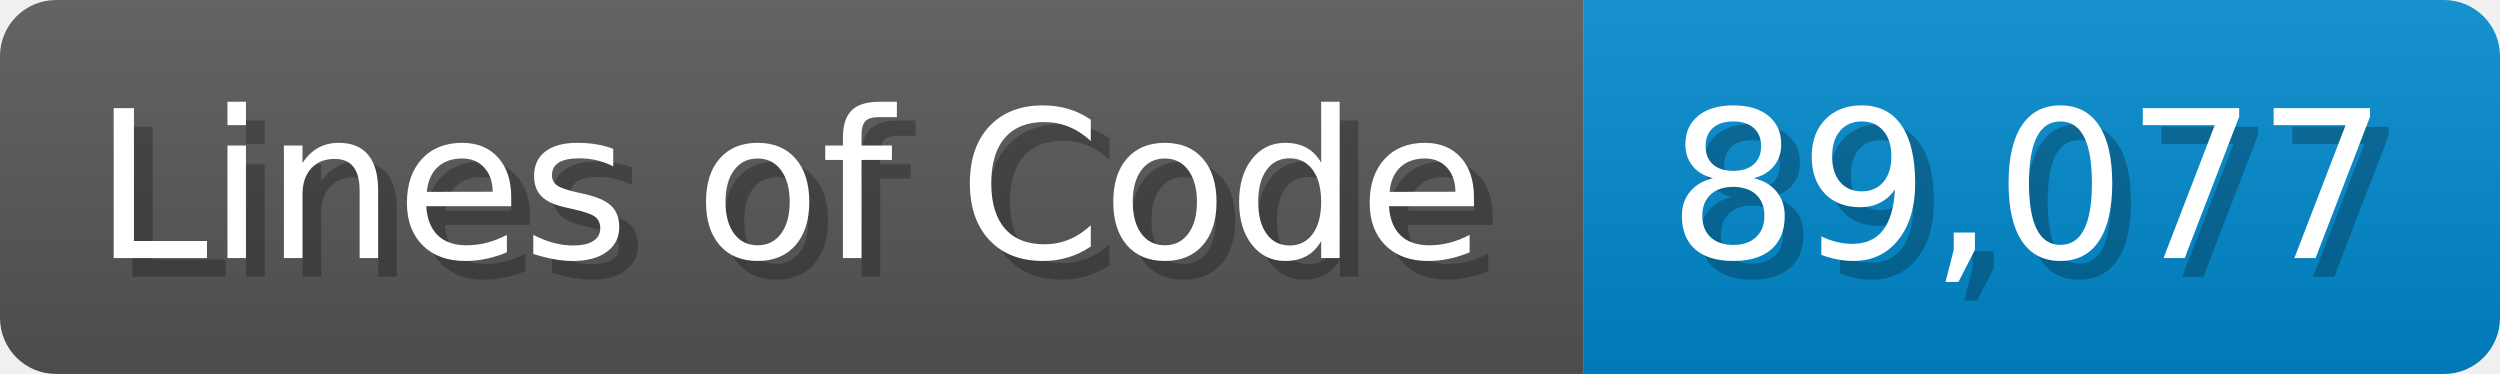
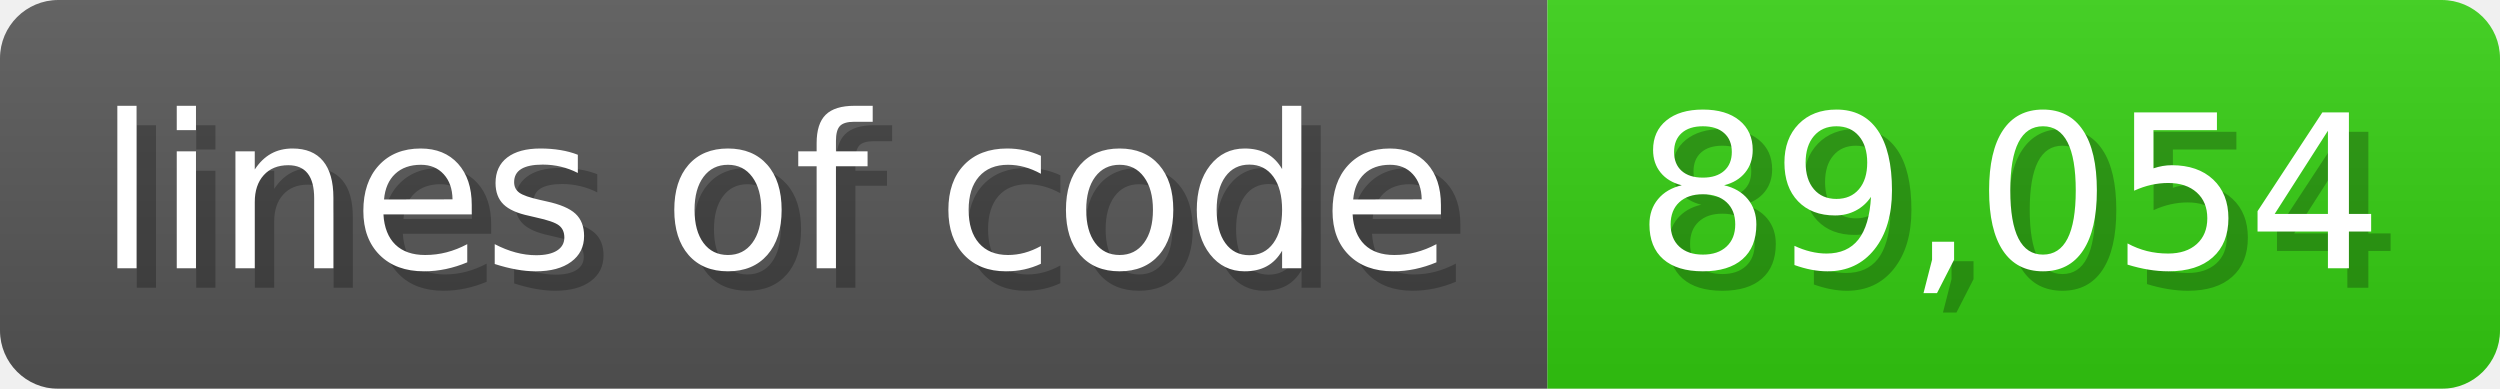
- <svg xmlns="http://www.w3.org/2000/svg" width="133.7" height="20" viewBox="0 0 1337 200">
+ <svg xmlns="http://www.w3.org/2000/svg" width="128.6" height="20" viewBox="0 0 1286 200">
  <linearGradient id="a" x2="0" y2="100%">
    <stop offset="0" stop-opacity=".1" stop-color="#EEE" />
    <stop offset="1" stop-opacity=".1" />
  </linearGradient>
  <mask id="m">
-     <rect width="1337" height="200" rx="30" fill="#FFF" />
+     <rect width="1286" height="200" rx="30" fill="#FFF" />
  </mask>
  <g mask="url(#m)">
-     <rect width="847" height="200" fill="#555" />
-     <rect width="490" height="200" fill="#08C" x="847" />
-     <rect width="1337" height="200" fill="url(#a)" />
+     <rect width="796" height="200" fill="#555" />
+     <rect width="490" height="200" fill="#3C1" x="796" />
+     <rect width="1286" height="200" fill="url(#a)" />
  </g>
  <g fill="#fff" text-anchor="start" font-family="Verdana,DejaVu Sans,sans-serif" font-size="110">
-     <text x="60" y="148" textLength="747" fill="#000" opacity="0.25">Lines of Code</text>
-     <text x="50" y="138" textLength="747">Lines of Code</text>
-     <text x="902" y="148" textLength="390" fill="#000" opacity="0.25">89,077</text>
-     <text x="892" y="138" textLength="390">89,077</text>
+     <text x="60" y="148" textLength="696" fill="#000" opacity="0.25">lines of code</text>
+     <text x="50" y="138" textLength="696">lines of code</text>
+     <text x="851" y="148" textLength="390" fill="#000" opacity="0.25">89,054</text>
+     <text x="841" y="138" textLength="390">89,054</text>
  </g>
</svg>
